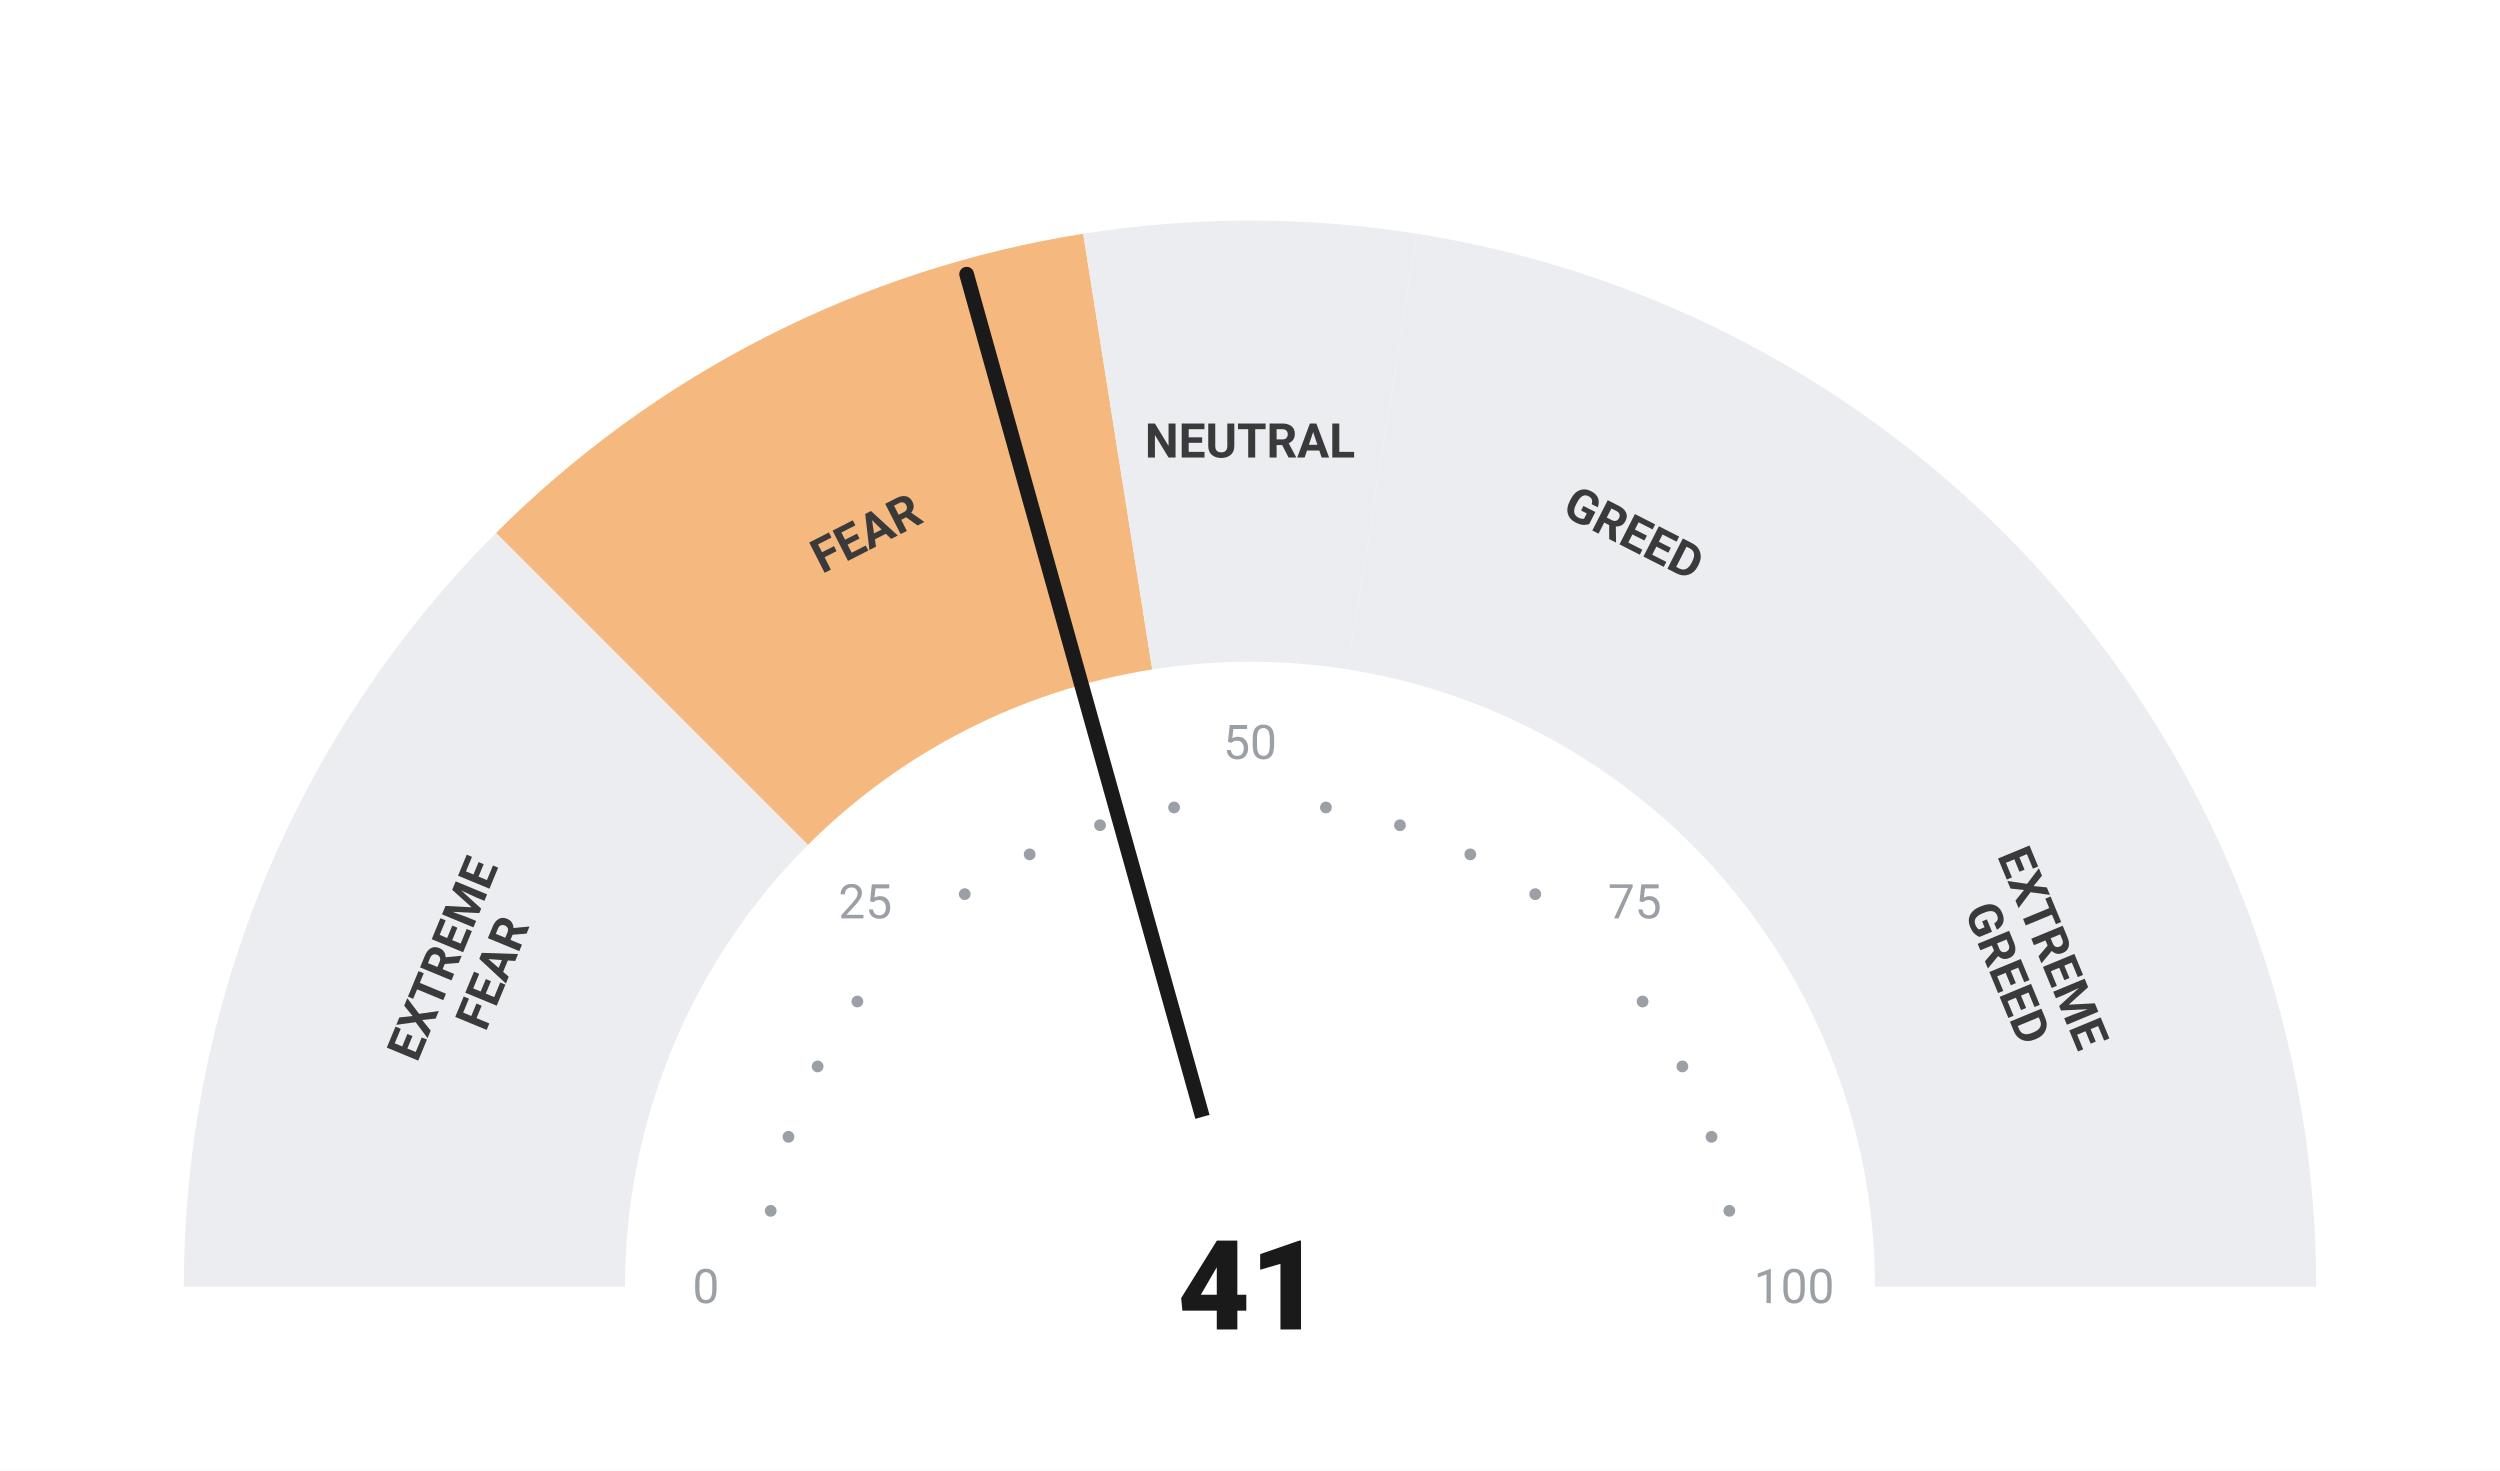
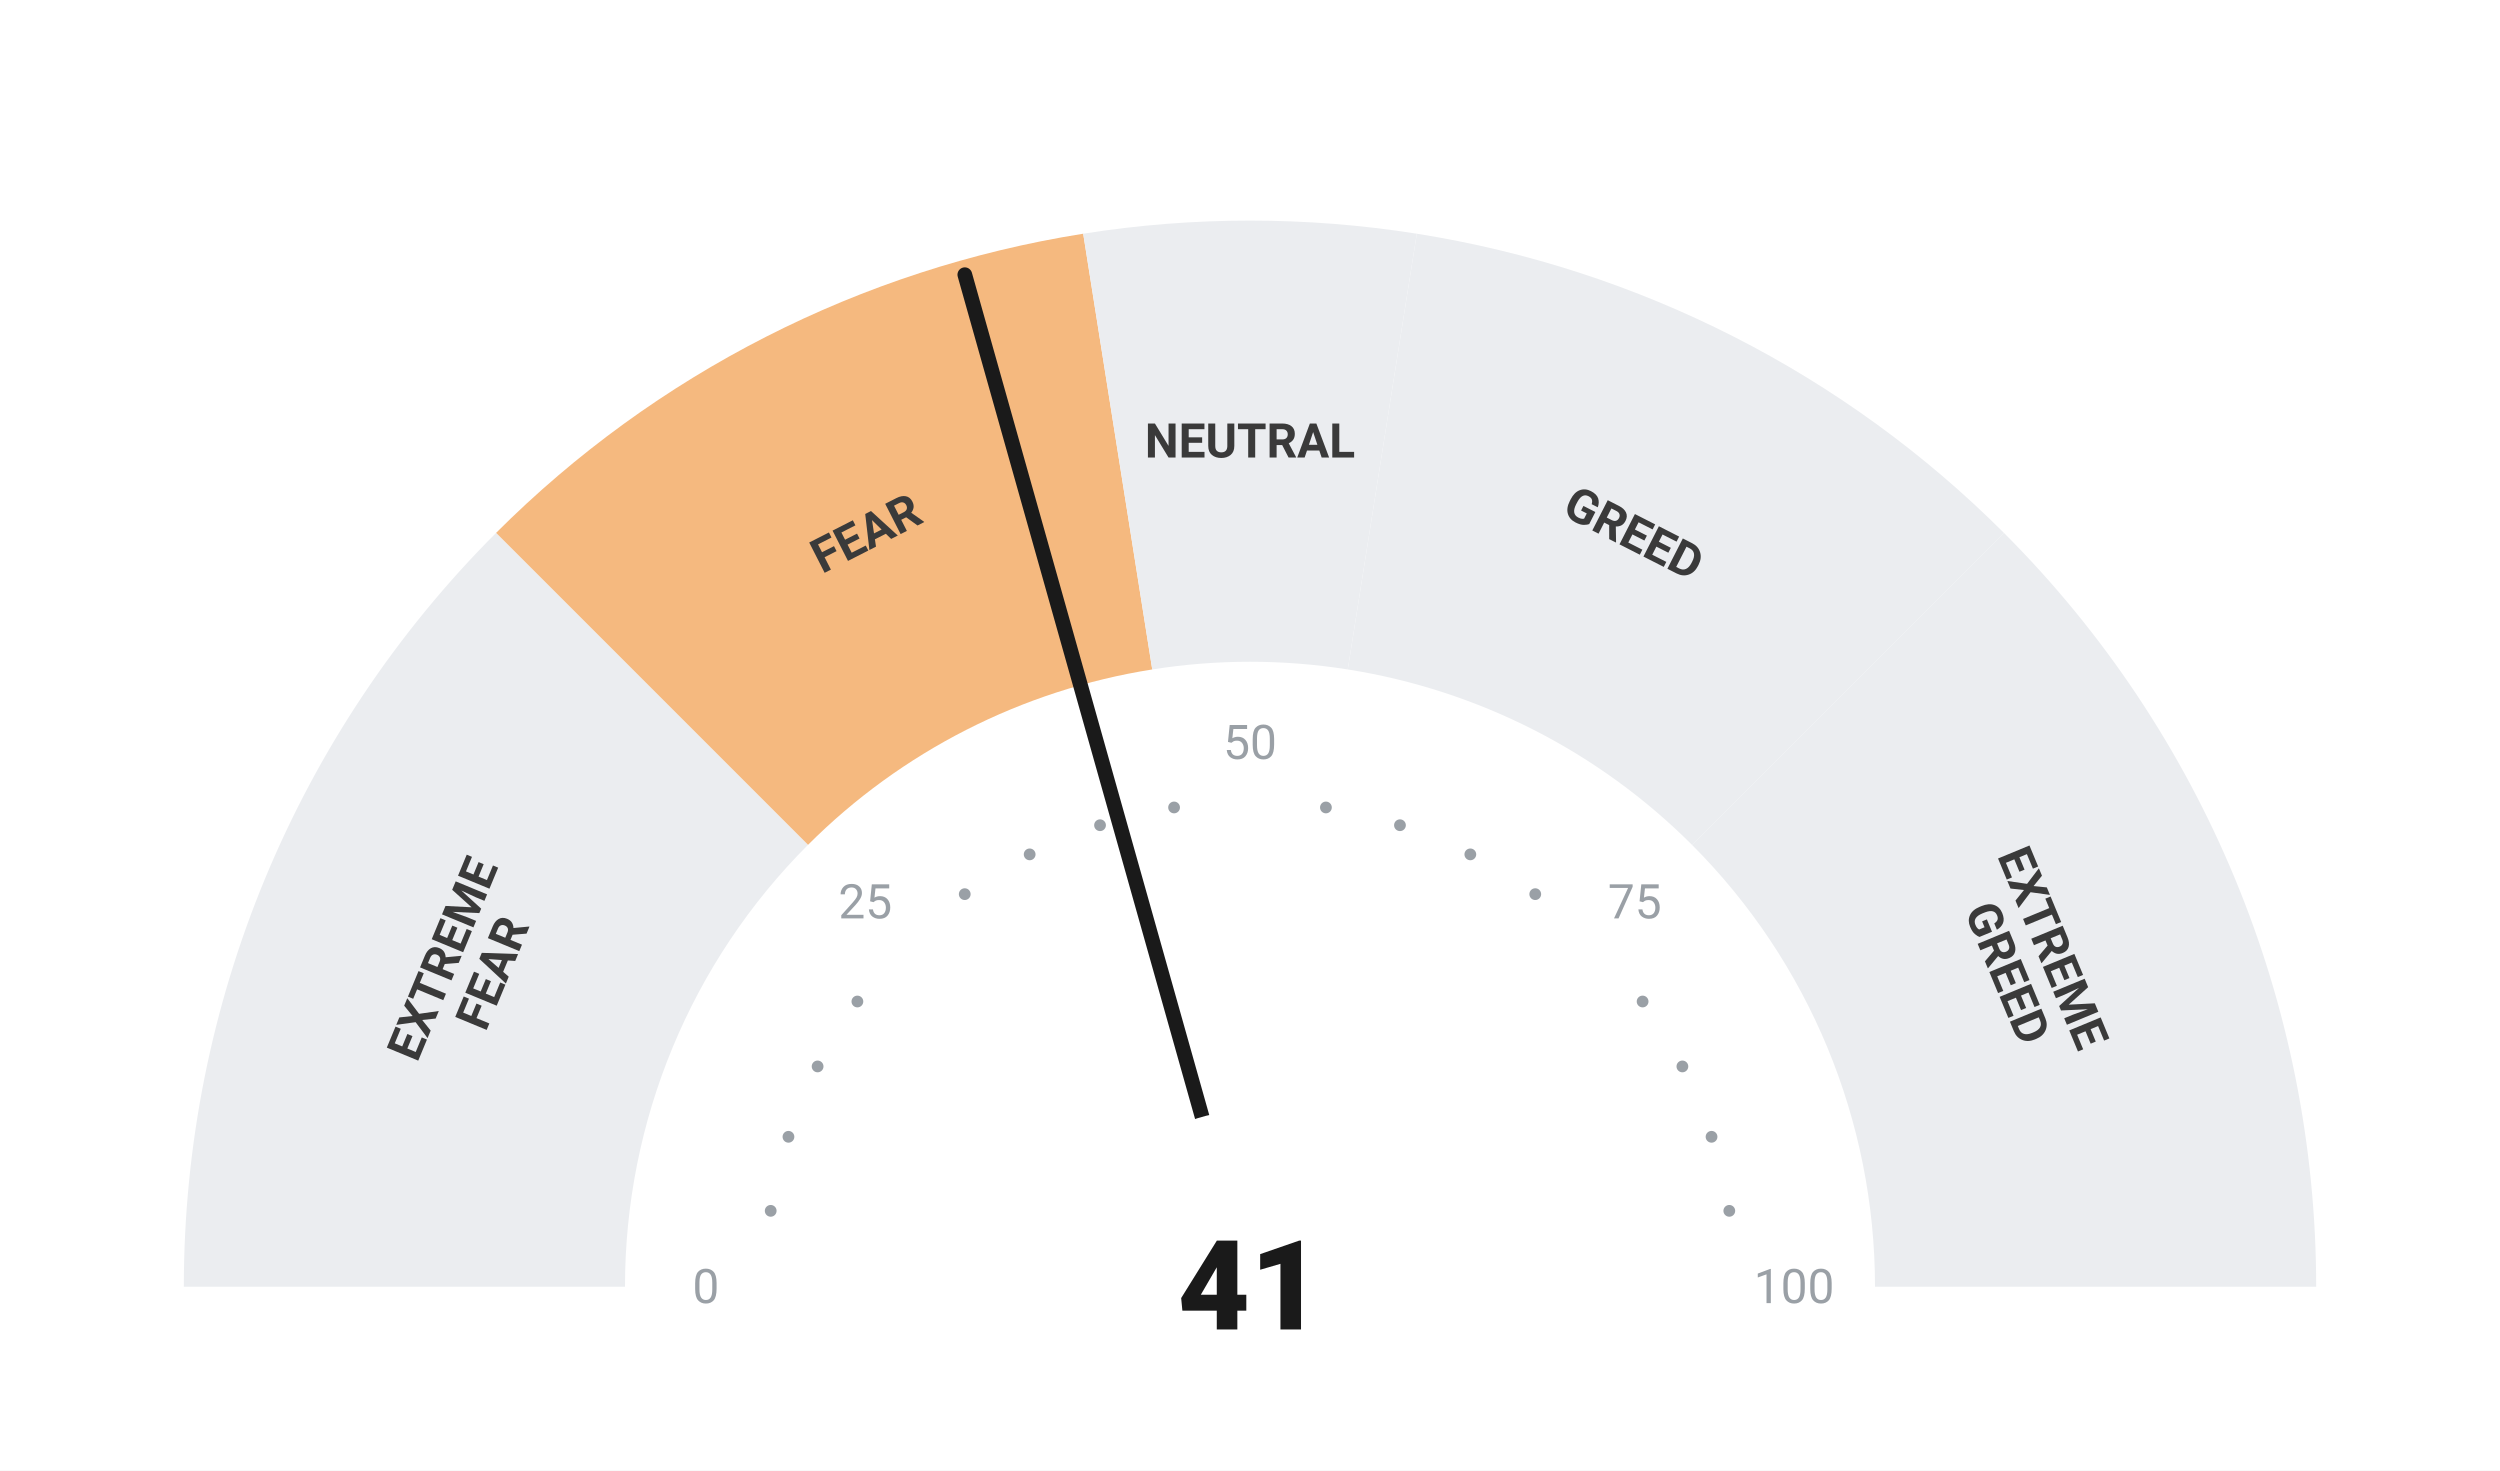
<svg xmlns="http://www.w3.org/2000/svg" viewBox="0 0 680 400" width="680" height="400">
  <rect width="680" height="400" fill="#ffffff" />
  <path d="M 50.00 350.00 A 290 290 0 0 1 134.94 144.94 L 219.79 229.79 A 170 170 0 0 0 170.00 350.00 Z" fill="#ebedf0" />
  <path d="M 134.94 144.94 A 290 290 0 0 1 294.63 63.57 L 313.41 182.09 A 170 170 0 0 0 219.79 229.79 Z" fill="#F5B97F" />
  <path d="M 294.63 63.57 A 290 290 0 0 1 385.37 63.57 L 366.59 182.09 A 170 170 0 0 0 313.41 182.09 Z" fill="#ebedf0" />
  <path d="M 385.37 63.57 A 290 290 0 0 1 545.06 144.94 L 460.21 229.79 A 170 170 0 0 0 366.59 182.09 Z" fill="#ebedf0" />
  <path d="M 545.06 144.94 A 290 290 0 0 1 630.00 350.00 L 510.00 350.00 A 170 170 0 0 0 460.21 229.79 Z" fill="#ebedf0" />
  <circle cx="209.63" cy="329.35" r="1.6" fill="#9aa0a6" />
  <circle cx="214.46" cy="309.21" r="1.6" fill="#9aa0a6" />
  <circle cx="222.39" cy="290.07" r="1.6" fill="#9aa0a6" />
  <circle cx="233.21" cy="272.41" r="1.6" fill="#9aa0a6" />
  <circle cx="262.41" cy="243.21" r="1.6" fill="#9aa0a6" />
  <circle cx="280.07" cy="232.39" r="1.6" fill="#9aa0a6" />
  <circle cx="299.21" cy="224.46" r="1.6" fill="#9aa0a6" />
  <circle cx="319.35" cy="219.63" r="1.6" fill="#9aa0a6" />
  <circle cx="360.65" cy="219.63" r="1.6" fill="#9aa0a6" />
  <circle cx="380.79" cy="224.46" r="1.6" fill="#9aa0a6" />
  <circle cx="399.93" cy="232.39" r="1.6" fill="#9aa0a6" />
  <circle cx="417.59" cy="243.21" r="1.6" fill="#9aa0a6" />
  <circle cx="446.79" cy="272.41" r="1.6" fill="#9aa0a6" />
  <circle cx="457.61" cy="290.07" r="1.6" fill="#9aa0a6" />
  <circle cx="465.54" cy="309.21" r="1.6" fill="#9aa0a6" />
  <circle cx="470.37" cy="329.35" r="1.6" fill="#9aa0a6" />
  <text x="192.00" y="350.00" text-anchor="middle" dominant-baseline="central" font-family="-apple-system, BlinkMacSystemFont, 'Segoe UI', Roboto, sans-serif" font-size="13" font-weight="400" fill="#9aa0a6">0</text>
  <text x="235.35" y="245.35" text-anchor="middle" dominant-baseline="central" font-family="-apple-system, BlinkMacSystemFont, 'Segoe UI', Roboto, sans-serif" font-size="13" font-weight="400" fill="#9aa0a6">25</text>
  <text x="340.00" y="202.00" text-anchor="middle" dominant-baseline="central" font-family="-apple-system, BlinkMacSystemFont, 'Segoe UI', Roboto, sans-serif" font-size="13" font-weight="400" fill="#9aa0a6">50</text>
  <text x="444.65" y="245.35" text-anchor="middle" dominant-baseline="central" font-family="-apple-system, BlinkMacSystemFont, 'Segoe UI', Roboto, sans-serif" font-size="13" font-weight="400" fill="#9aa0a6">75</text>
  <text x="488.00" y="350.00" text-anchor="middle" dominant-baseline="central" font-family="-apple-system, BlinkMacSystemFont, 'Segoe UI', Roboto, sans-serif" font-size="13" font-weight="400" fill="#9aa0a6">100</text>
  <text transform="rotate(-67.50 127.51 261.98)" x="127.51" y="261.98" text-anchor="middle" dominant-baseline="central" font-family="-apple-system, BlinkMacSystemFont, 'Segoe UI', Roboto, sans-serif" font-size="13" font-weight="700" fill="#3a3a3a">
    <tspan x="127.51" dy="-7">EXTREME</tspan>
    <tspan x="127.51" dy="14">FEAR</tspan>
  </text>
  <text transform="rotate(-27.00 235.58 145.07)" x="235.58" y="145.07" text-anchor="middle" dominant-baseline="central" font-family="-apple-system, BlinkMacSystemFont, 'Segoe UI', Roboto, sans-serif" font-size="13" font-weight="700" fill="#3a3a3a">
    <tspan x="235.58" dy="0">FEAR</tspan>
  </text>
  <text transform="rotate(0.00 340.00 120.00)" x="340.00" y="120.00" text-anchor="middle" dominant-baseline="central" font-family="-apple-system, BlinkMacSystemFont, 'Segoe UI', Roboto, sans-serif" font-size="13" font-weight="700" fill="#3a3a3a">
    <tspan x="340.00" dy="0">NEUTRAL</tspan>
  </text>
  <text transform="rotate(27.00 444.42 145.07)" x="444.42" y="145.07" text-anchor="middle" dominant-baseline="central" font-family="-apple-system, BlinkMacSystemFont, 'Segoe UI', Roboto, sans-serif" font-size="13" font-weight="700" fill="#3a3a3a">
    <tspan x="444.42" dy="0">GREED</tspan>
  </text>
  <text transform="rotate(67.50 552.49 261.98)" x="552.49" y="261.98" text-anchor="middle" dominant-baseline="central" font-family="-apple-system, BlinkMacSystemFont, 'Segoe UI', Roboto, sans-serif" font-size="13" font-weight="700" fill="#3a3a3a">
    <tspan x="552.49" dy="-7">EXTREME</tspan>
    <tspan x="552.49" dy="14">GREED</tspan>
  </text>
-   <line x1="340" y1="350" x2="262.92" y2="74.58" stroke="#1a1a1a" stroke-width="4" stroke-linecap="round" />
+   <line x1="340" y1="350" x2="262.43" y2="74.72" stroke="#1a1a1a" stroke-width="4" stroke-linecap="round" />
  <circle cx="340" cy="350" r="48" fill="#ffffff" />
  <text x="340" y="350" text-anchor="middle" dominant-baseline="central" font-family="-apple-system, BlinkMacSystemFont, 'Segoe UI', Roboto, sans-serif" font-size="34" font-weight="800" fill="#1a1a1a">41</text>
</svg>
